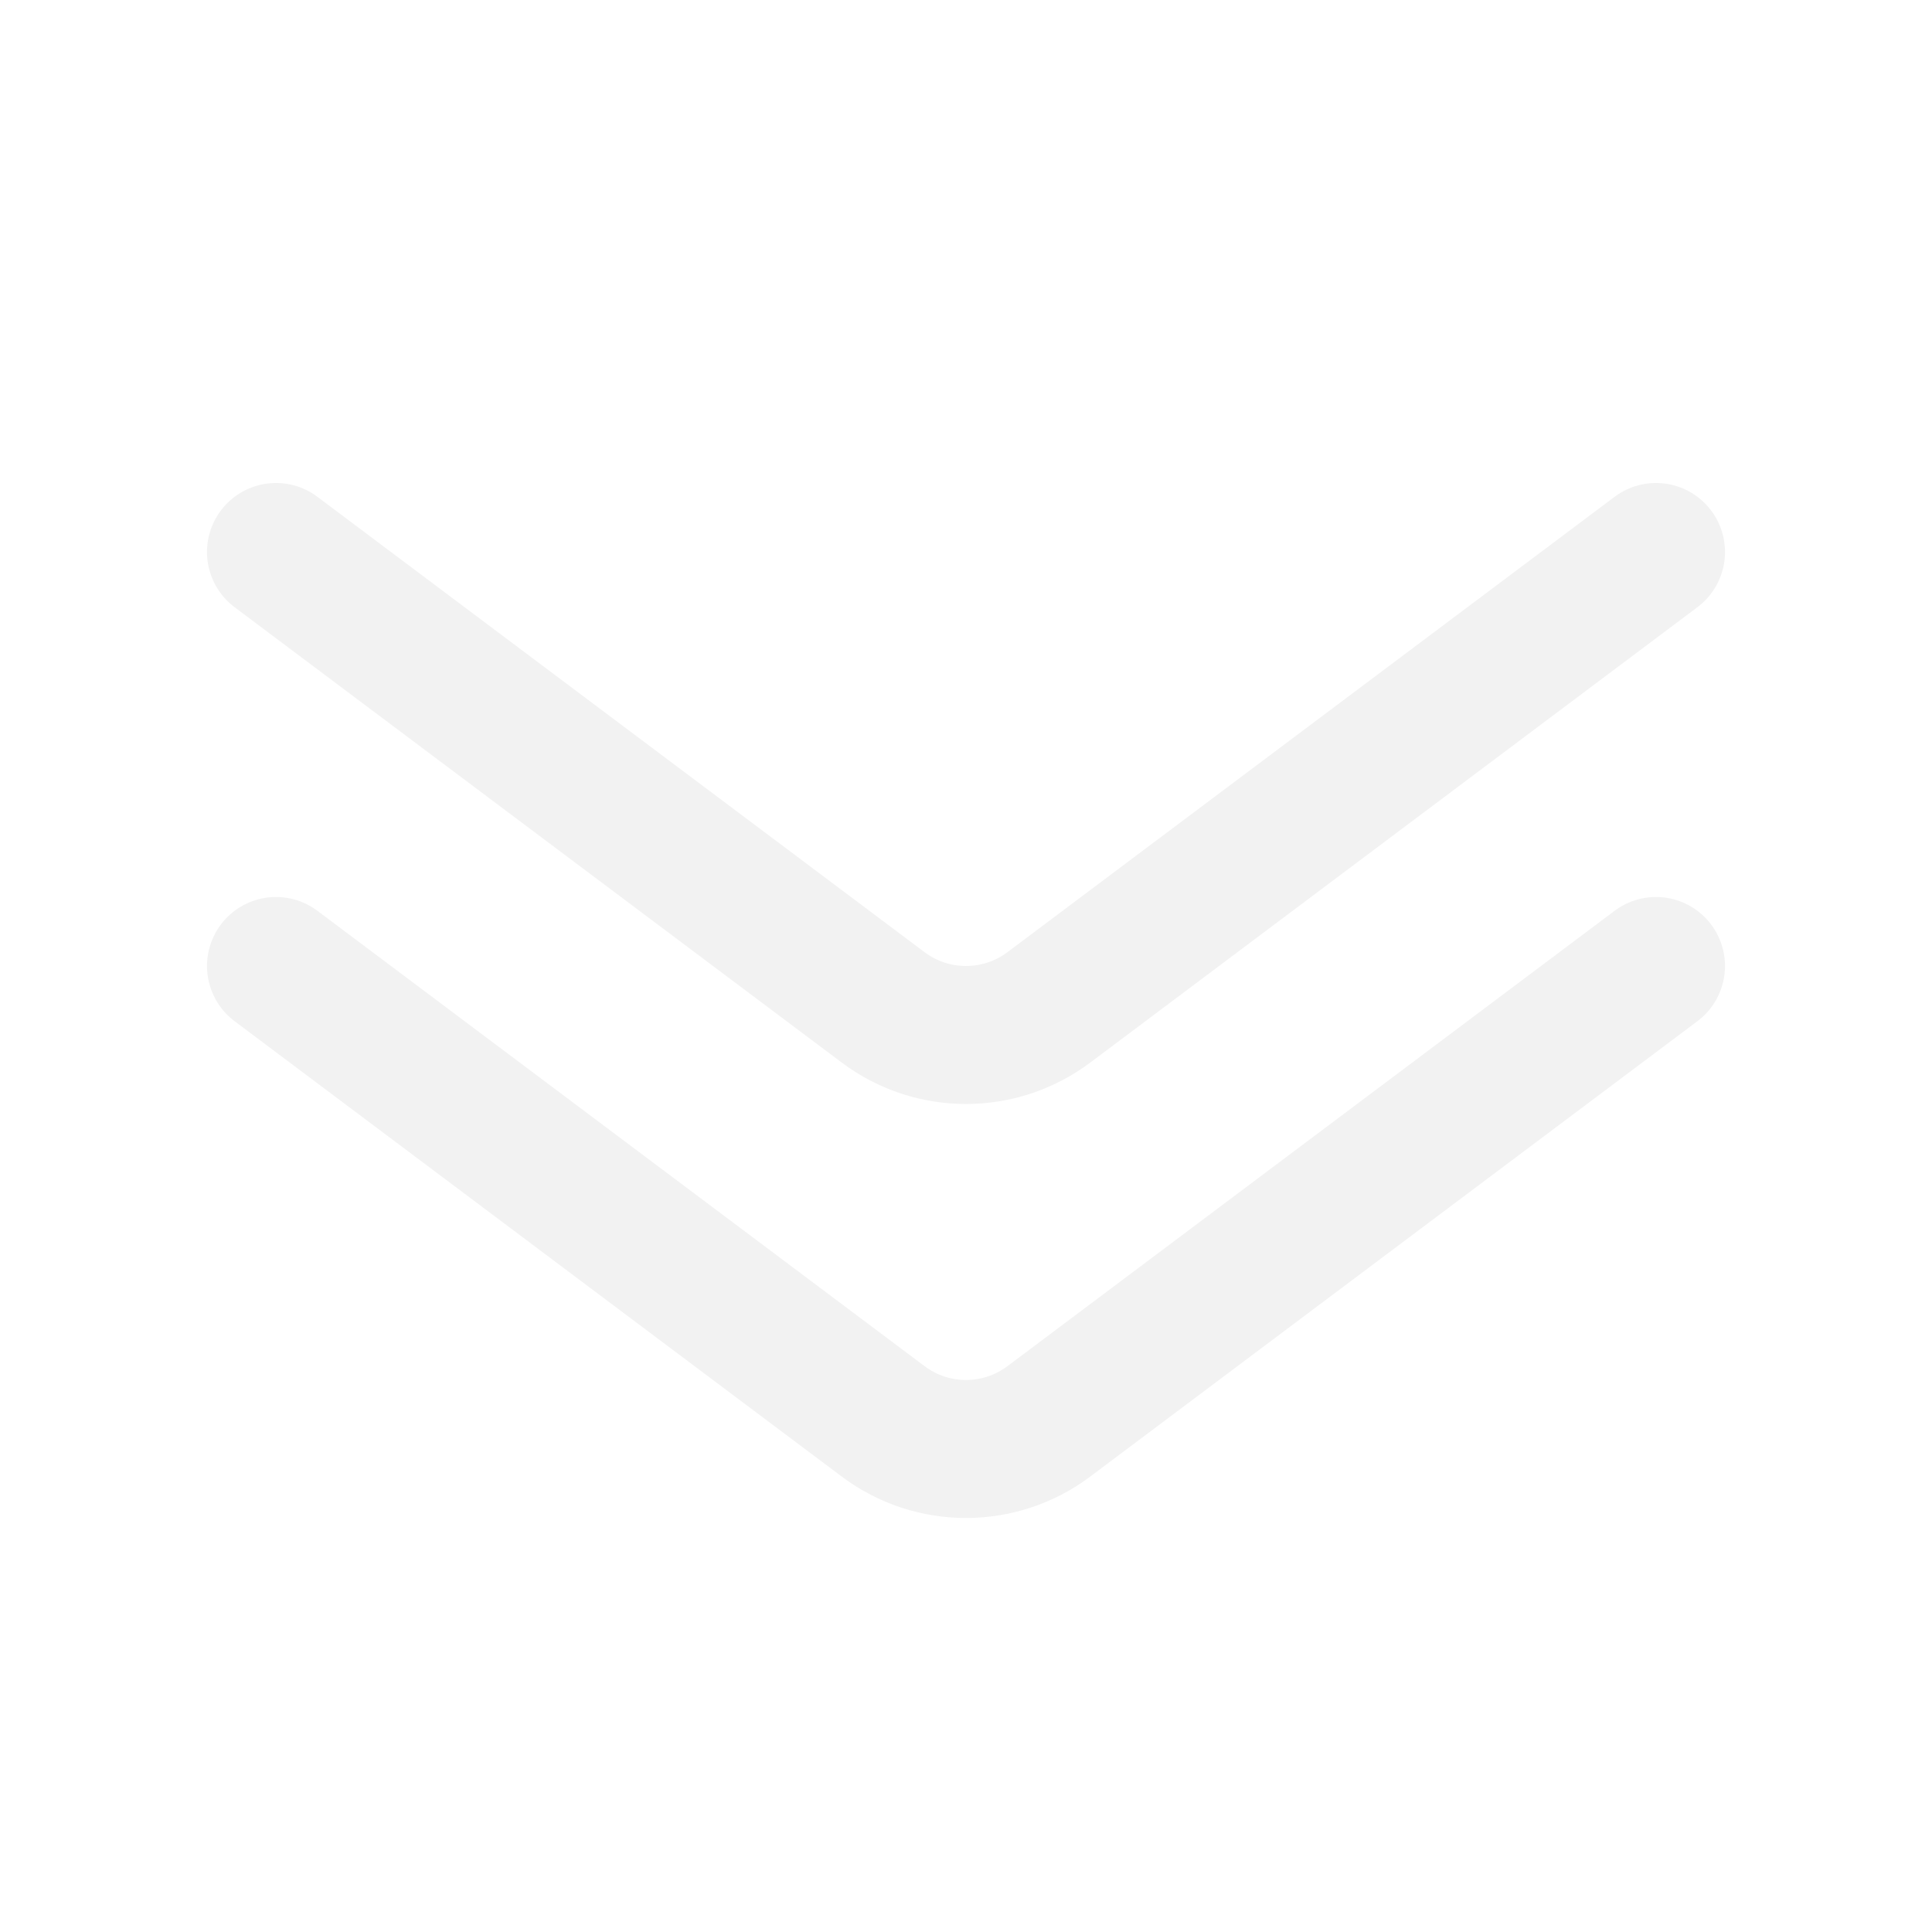
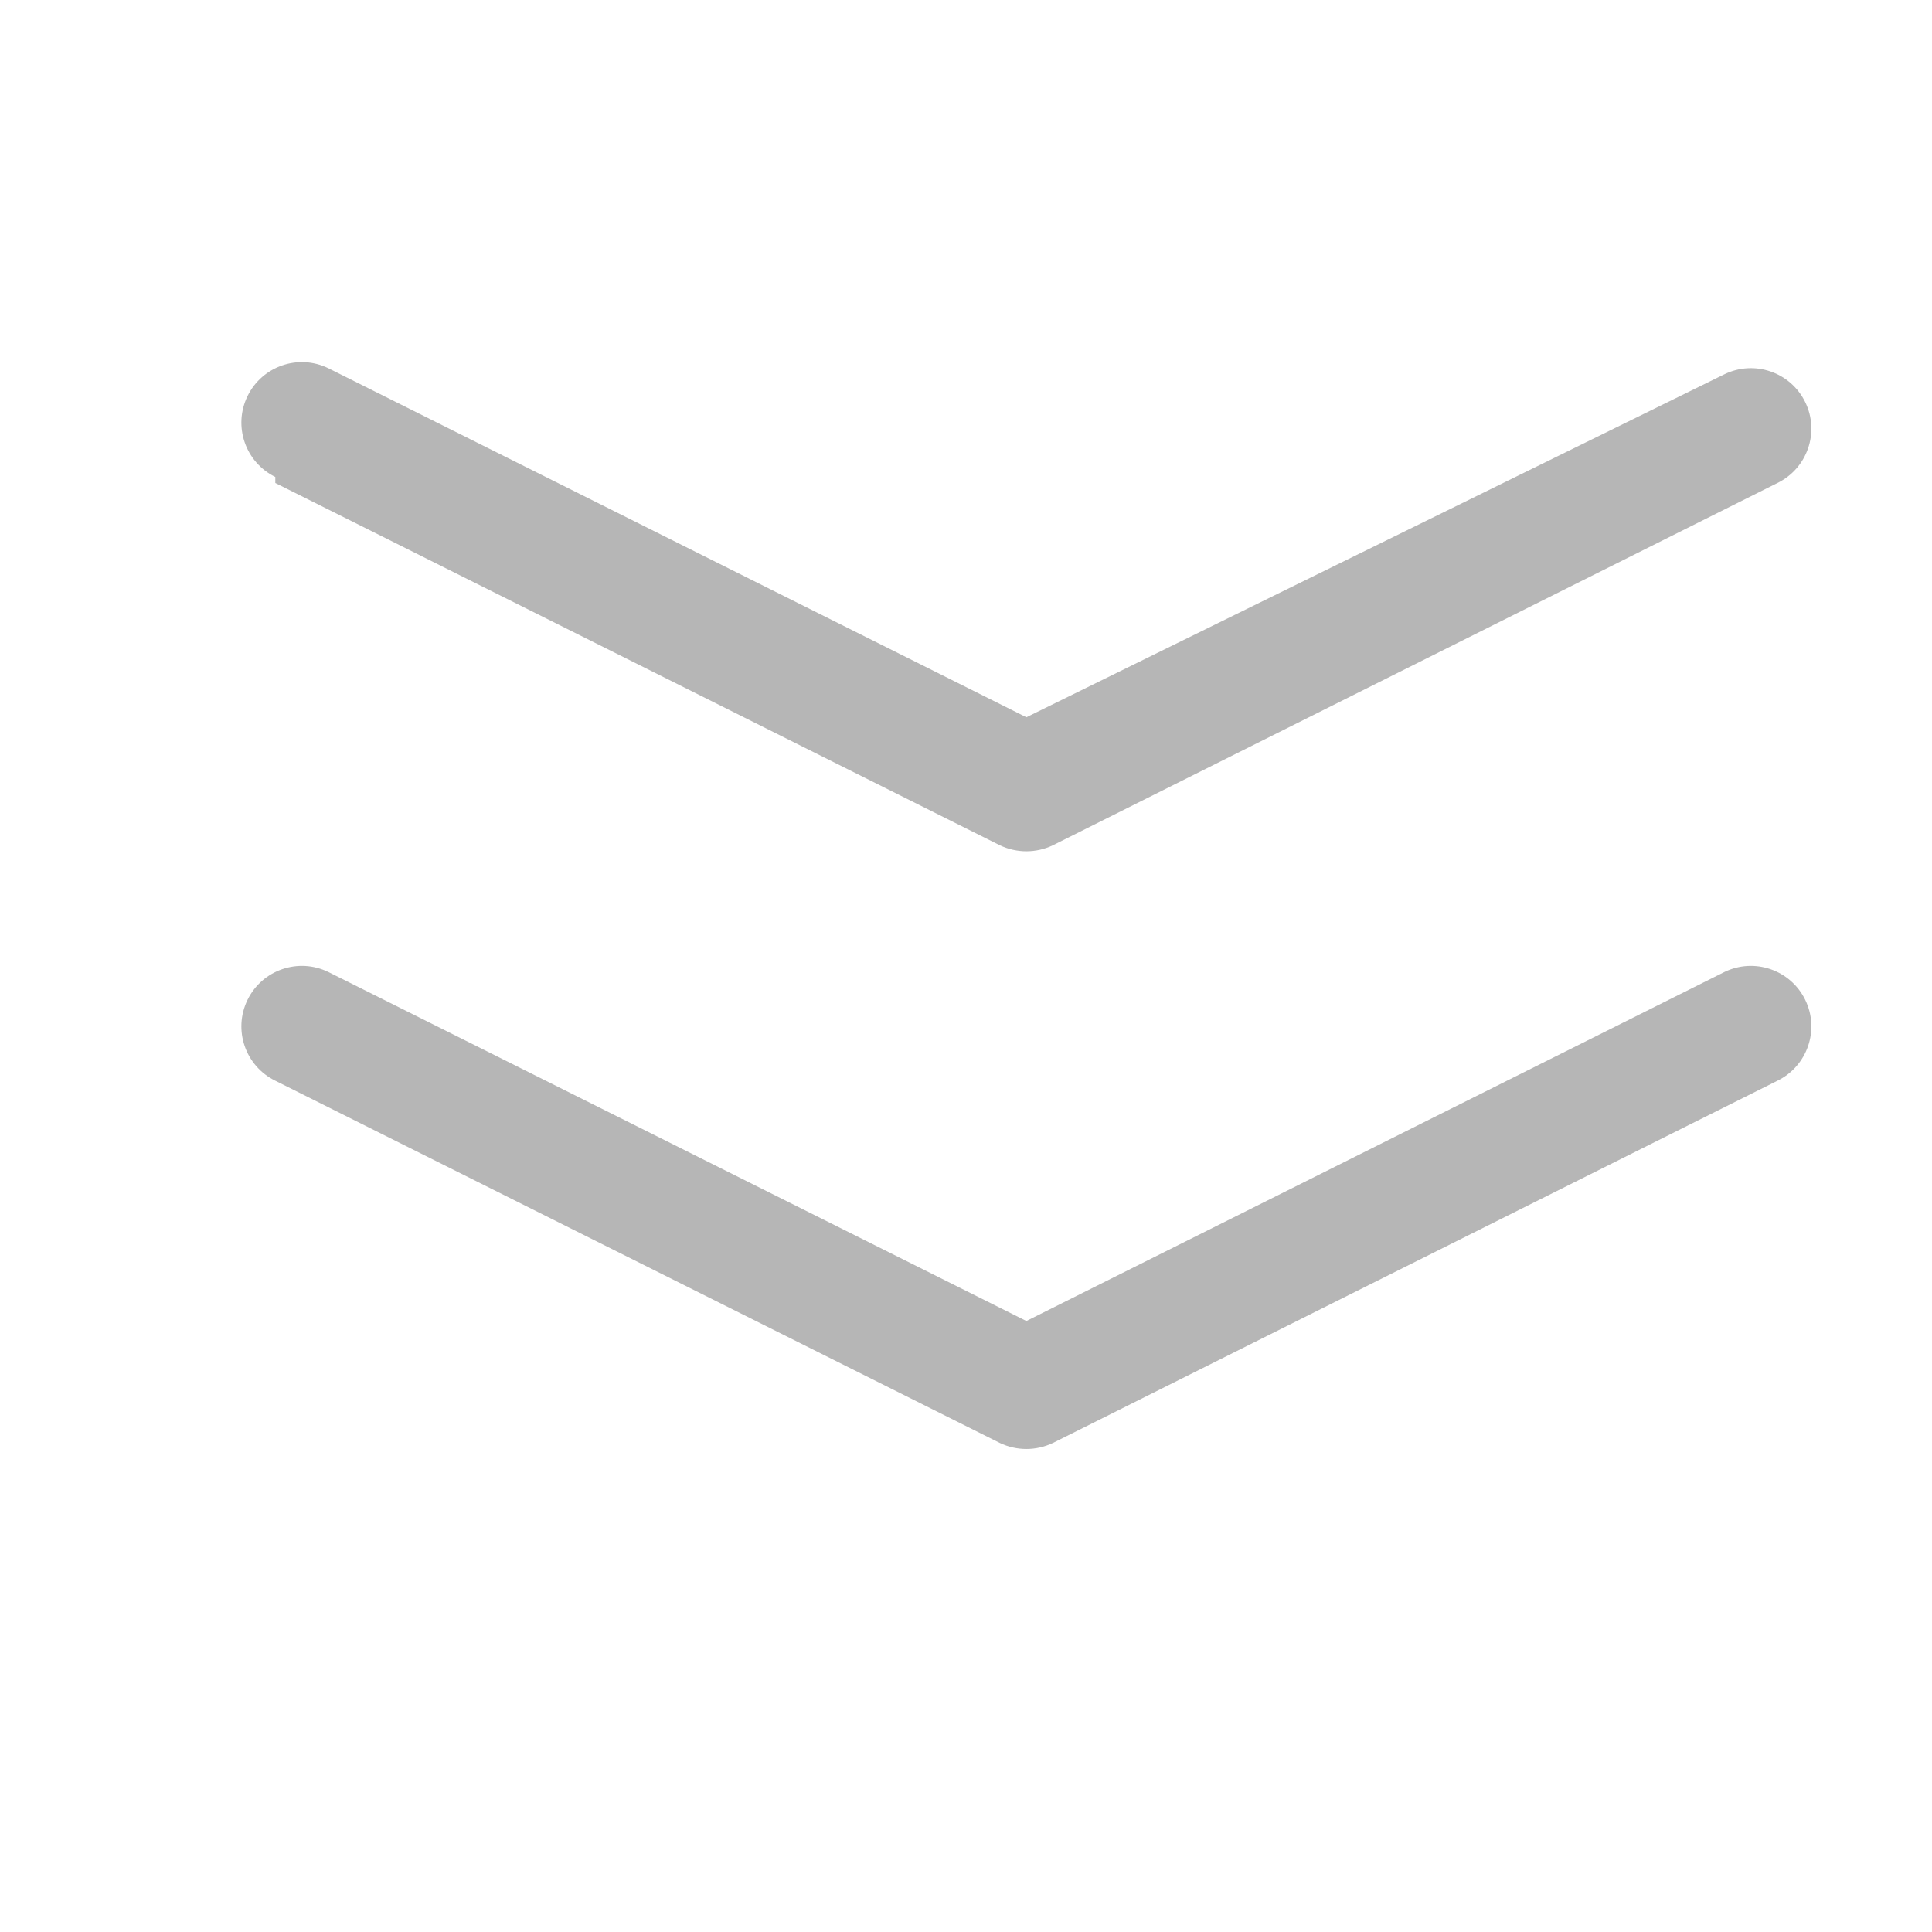
- <svg xmlns="http://www.w3.org/2000/svg" width="14" height="14" viewBox="0 0 14 14" fill="none">
-   <path d="M2 4L6.4 7.3C6.756 7.567 7.245 7.566 7.6 7.3C9.197 6.102 10.257 5.307 12 4" stroke="#F2F2F2" stroke-linecap="round" />
-   <path d="M2 7L6.4 10.3C6.756 10.567 7.245 10.566 7.6 10.3C9.197 9.102 10.257 8.307 12 7" stroke="#F2F2F2" stroke-linecap="round" />
+ <svg xmlns="http://www.w3.org/2000/svg" viewBox="0 0 16 16">
+   <path d="M2.28,4l6,3a.51.51,0,0,0,.44,0l6-3a.5.5,0,1,0-.44-.9L8.5,5.94,2.72,3.05a.5.5,0,1,0-.44.9Z" style="fill:#b6b6b6" />
+   <path d="M14.28,8.05,8.5,10.94,2.72,8.05a.5.5,0,1,0-.44.9l6,3a.51.51,0,0,0,.44,0l6-3a.5.5,0,0,0-.44-.9Z" style="fill:#b6b6b6" />
</svg>
